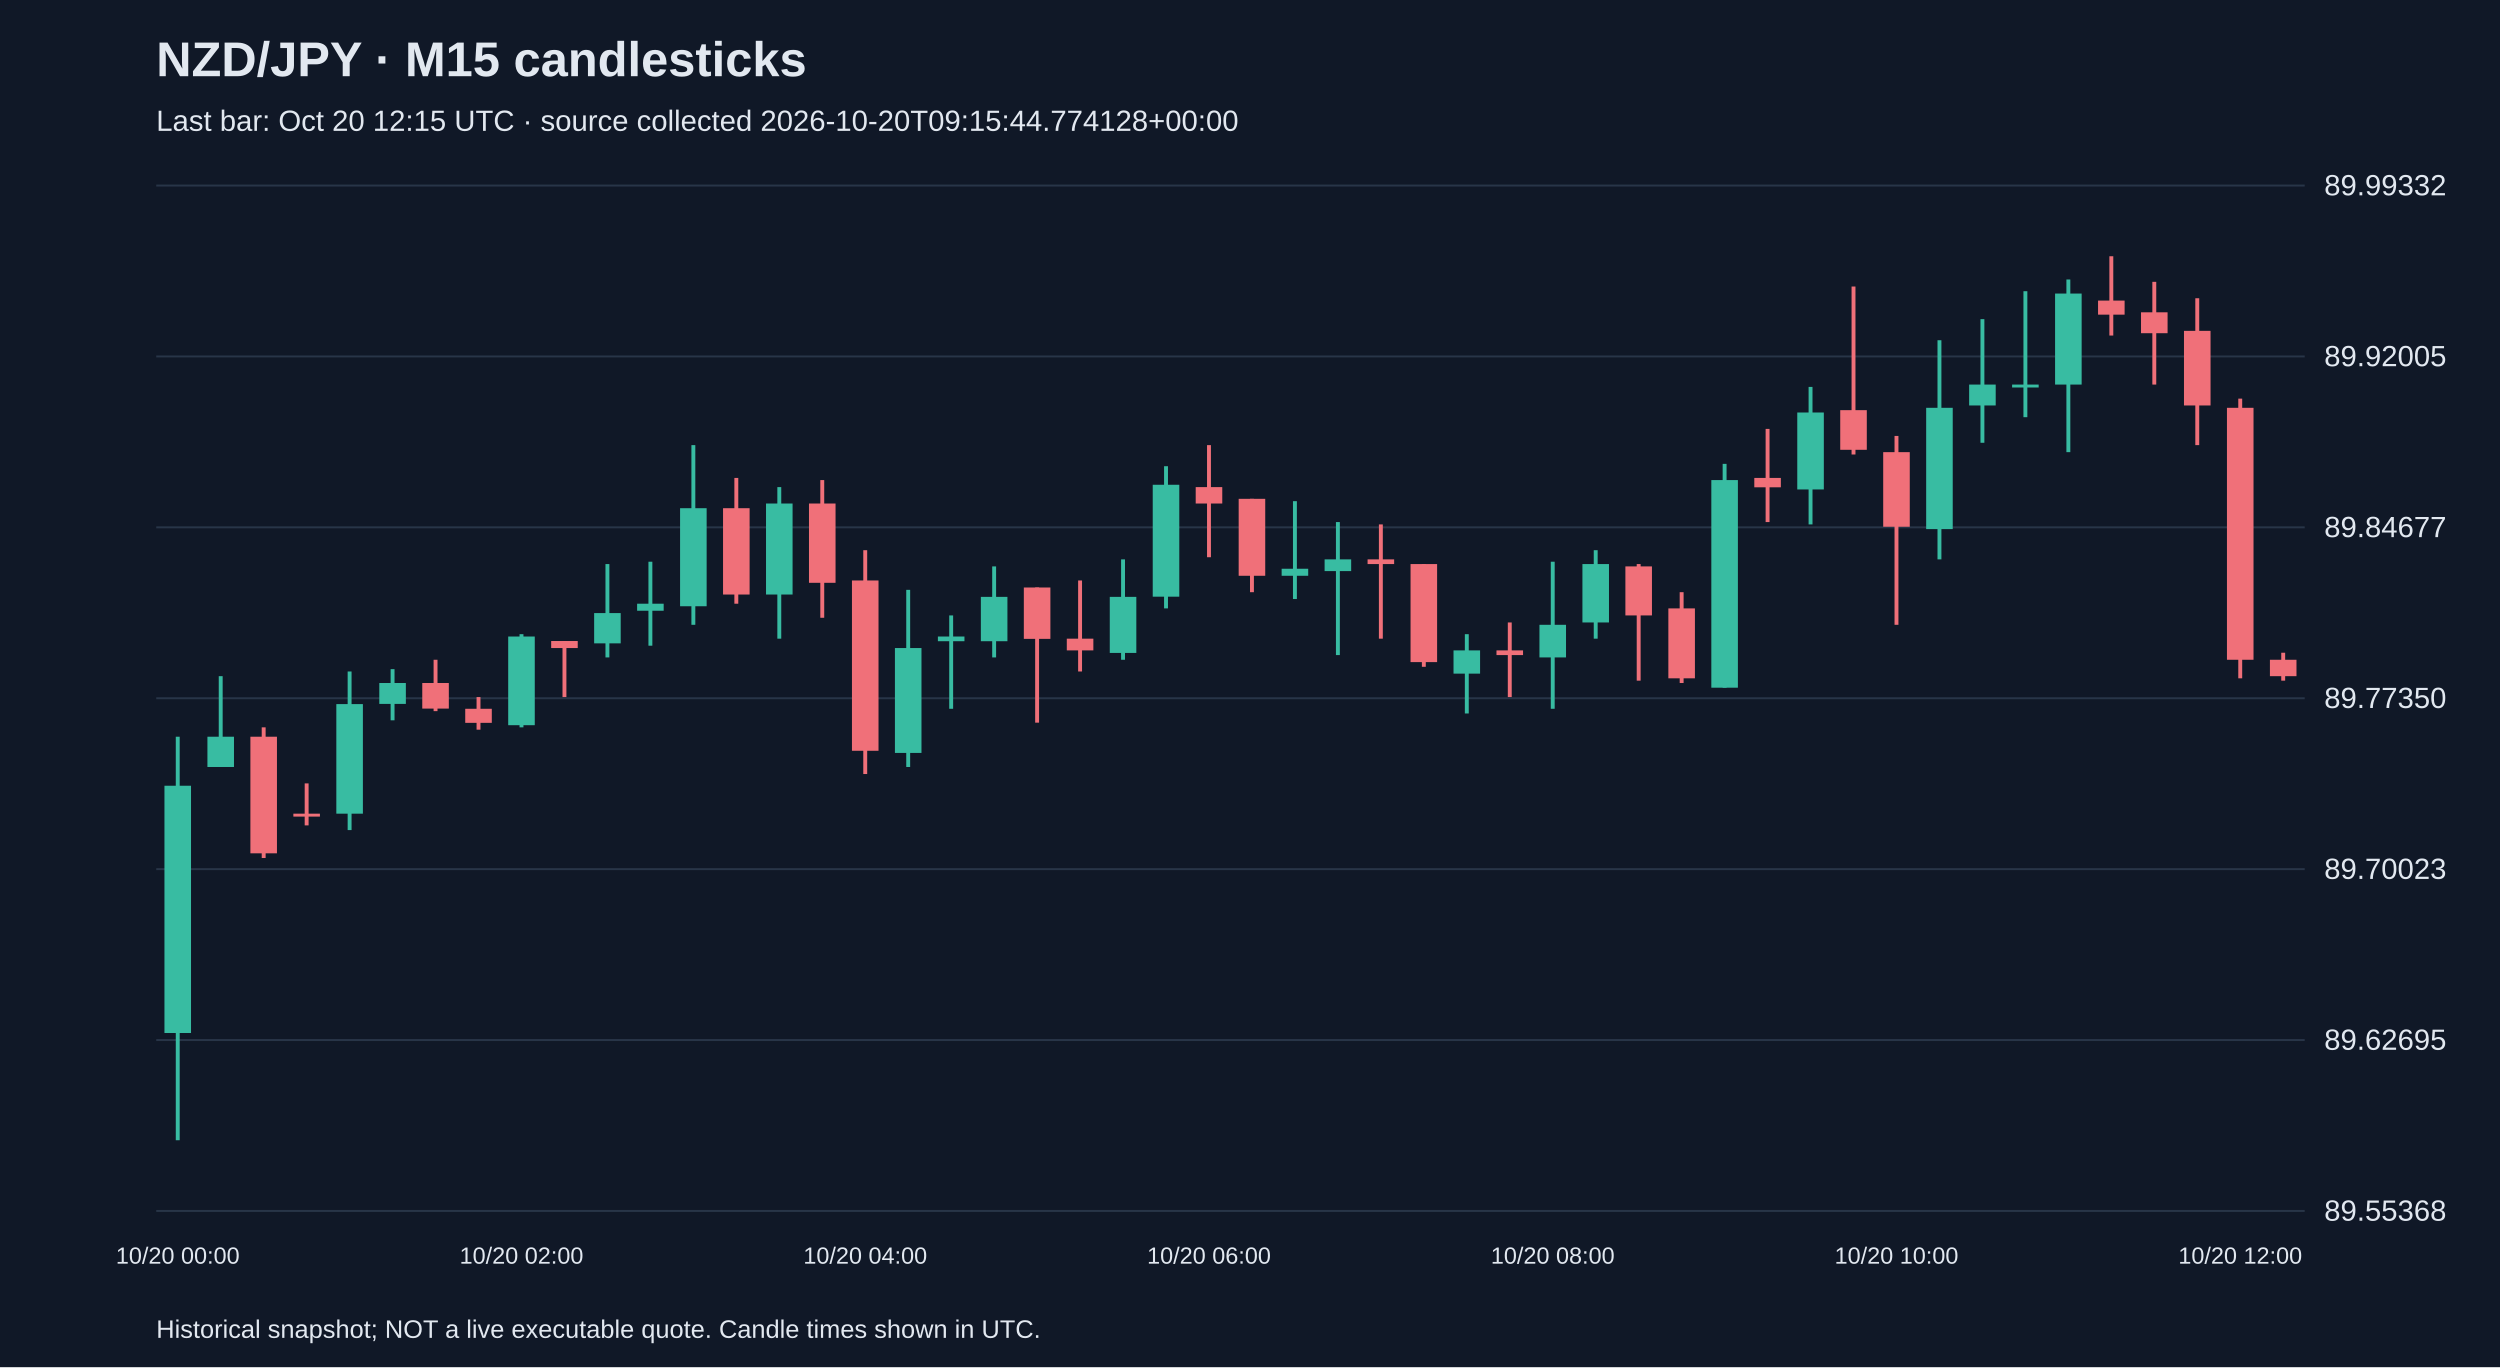
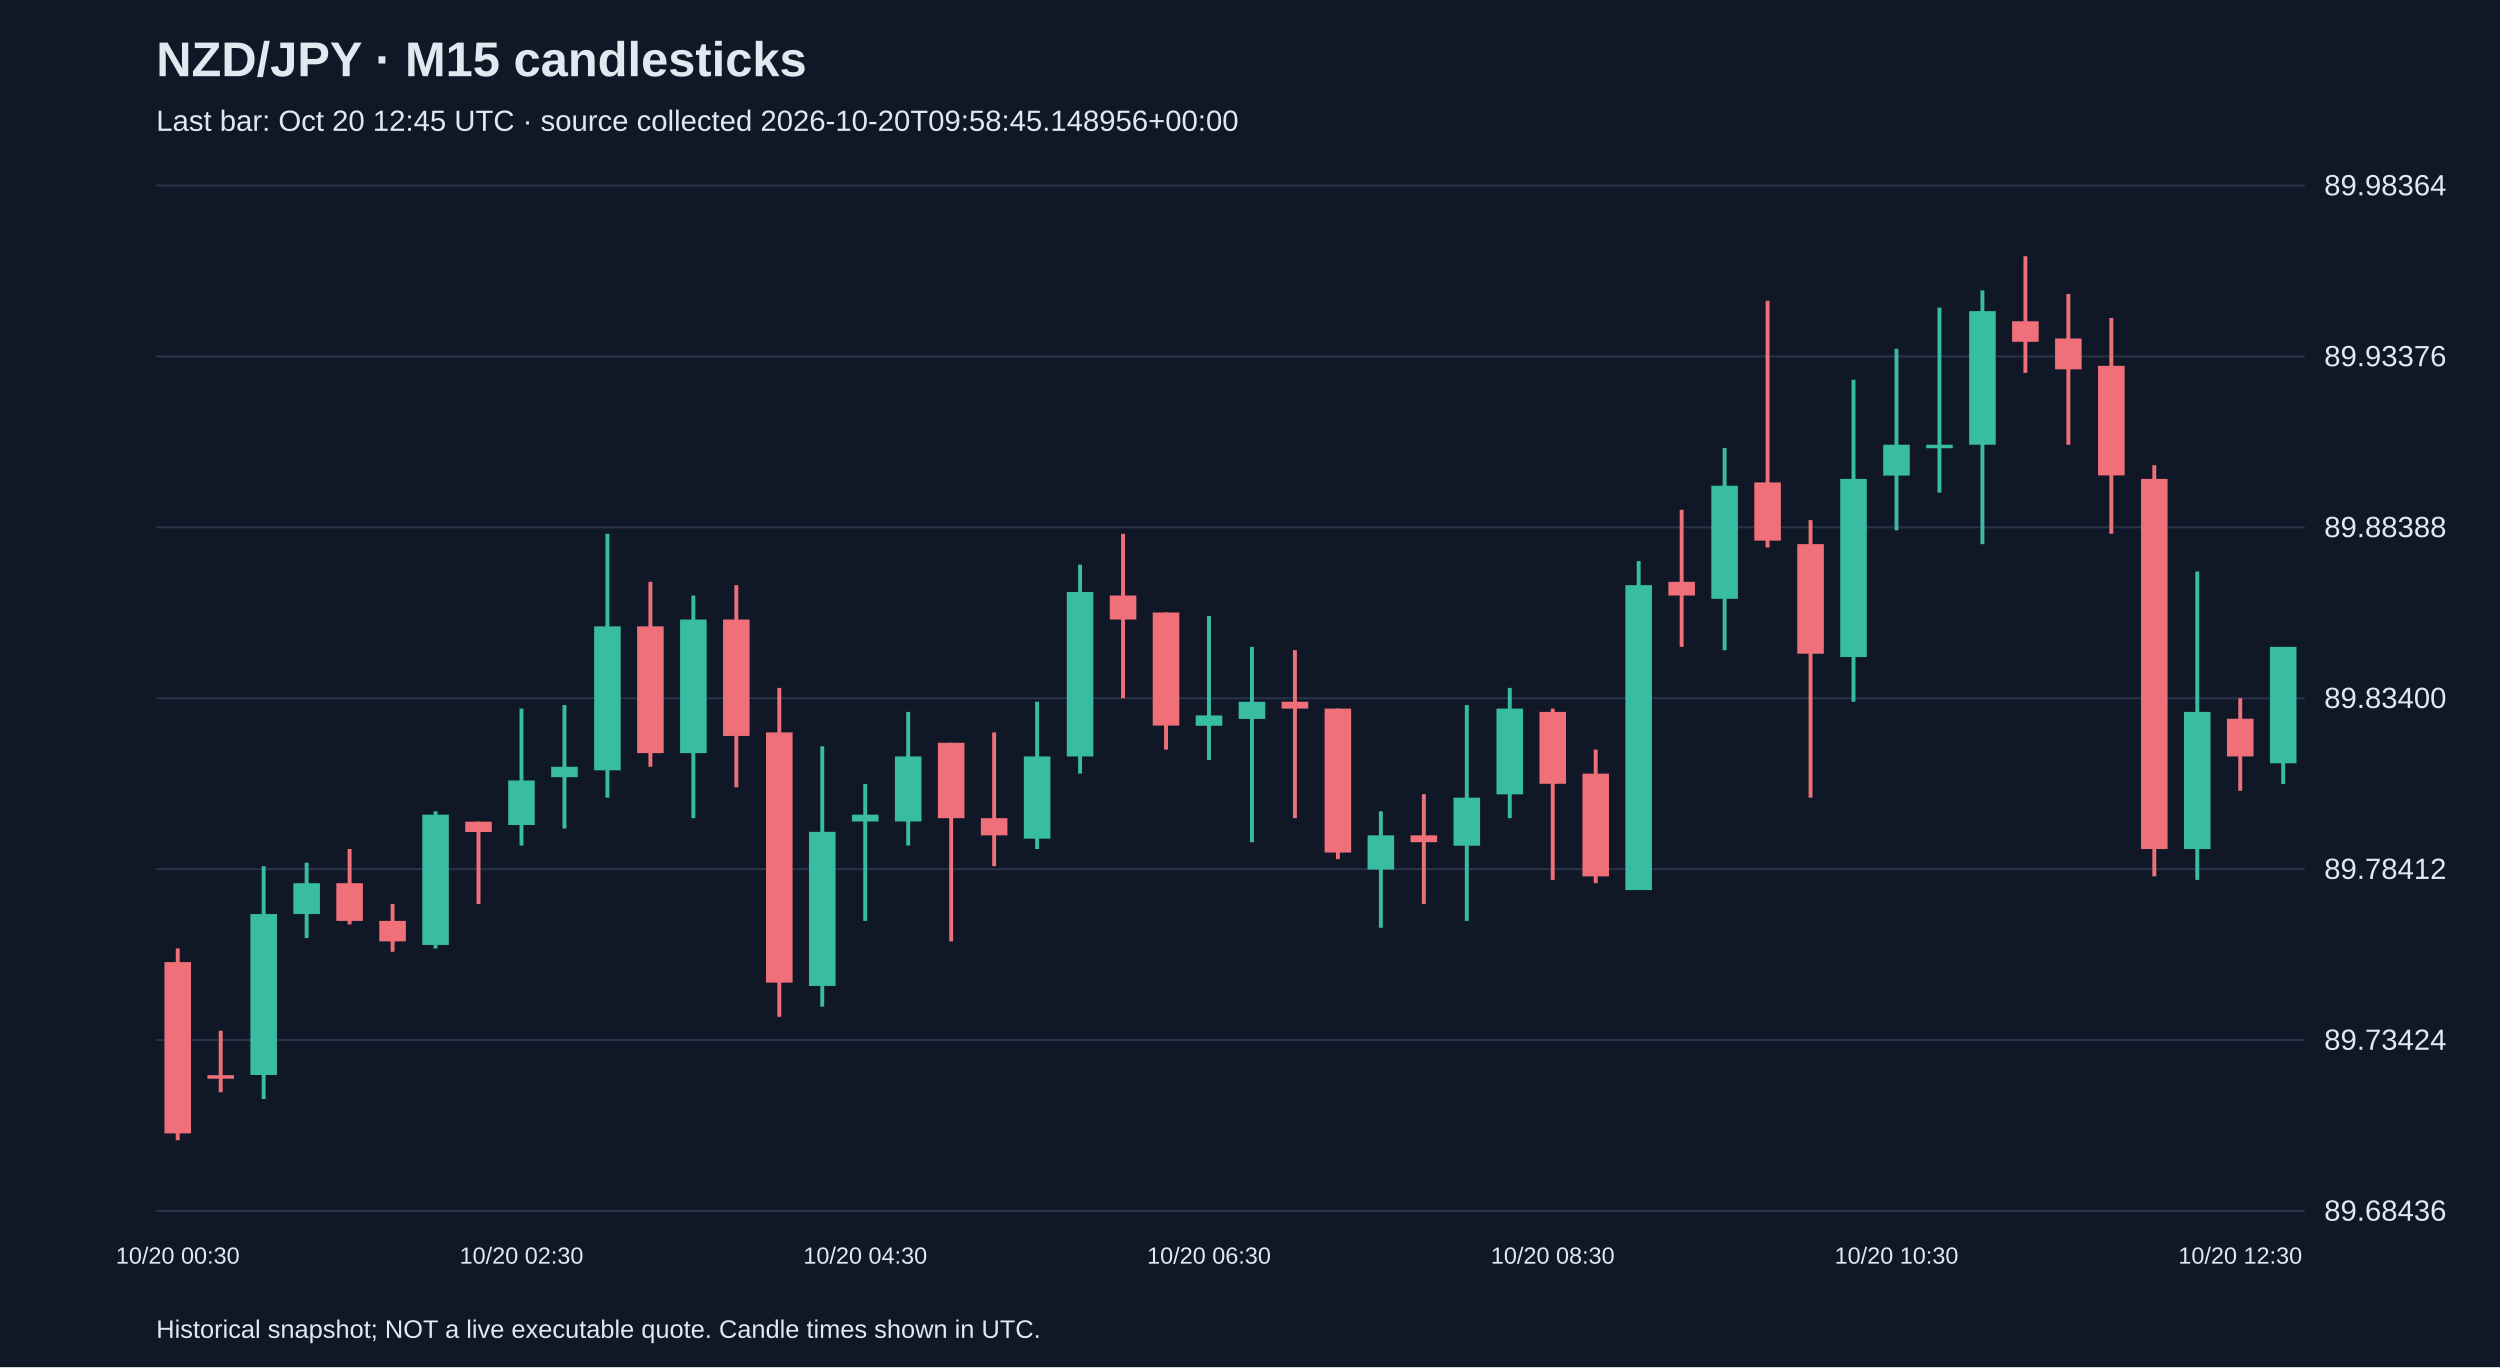
<svg xmlns="http://www.w3.org/2000/svg" viewBox="0 0 1280 700">
  <rect width="100%" height="100%" fill="#101827" />
  <style>text{font-family:Arial,sans-serif;fill:#e2e8f0}</style>
  <text x="80" y="39" font-size="25" font-weight="bold">NZD/JPY · M15 candlesticks</text>
-   <text x="80" y="67" font-size="15" fill="#a6b1c5">Last bar: Oct 20 12:15 UTC · source collected 2026-10-20T09:15:44.774128+00:00</text>
+   <text x="80" y="67" font-size="15" fill="#a6b1c5">Last bar: Oct 20 12:45 UTC · source collected 2026-10-20T09:58:45.148956+00:00</text>
  <line x1="80" y1="620.0" x2="1180" y2="620.0" stroke="#283548" />
-   <text x="1190" y="625.0" font-size="15">89.55368</text>
+   <text x="1190" y="625.0" font-size="15">89.68436</text>
  <line x1="80" y1="532.5" x2="1180" y2="532.5" stroke="#283548" />
-   <text x="1190" y="537.5" font-size="15">89.62695</text>
+   <text x="1190" y="537.5" font-size="15">89.73424</text>
  <line x1="80" y1="445.0" x2="1180" y2="445.0" stroke="#283548" />
-   <text x="1190" y="450.0" font-size="15">89.70023</text>
+   <text x="1190" y="450.0" font-size="15">89.78412</text>
  <line x1="80" y1="357.5" x2="1180" y2="357.5" stroke="#283548" />
-   <text x="1190" y="362.5" font-size="15">89.77350</text>
+   <text x="1190" y="362.5" font-size="15">89.83400</text>
  <line x1="80" y1="270.0" x2="1180" y2="270.0" stroke="#283548" />
-   <text x="1190" y="275.0" font-size="15">89.84677</text>
+   <text x="1190" y="275.0" font-size="15">89.88388</text>
  <line x1="80" y1="182.5" x2="1180" y2="182.5" stroke="#283548" />
-   <text x="1190" y="187.5" font-size="15">89.92005</text>
+   <text x="1190" y="187.5" font-size="15">89.93376</text>
  <line x1="80" y1="95.0" x2="1180" y2="95.0" stroke="#283548" />
-   <text x="1190" y="100.0" font-size="15">89.99332</text>
-   <line x1="91.0" y1="377.2" x2="91.0" y2="583.8" stroke="#38bca2" stroke-width="2" />
-   <rect x="84.2" y="402.3" width="13.6" height="126.6" fill="#38bca2" />
-   <text x="91.0" y="647" text-anchor="middle" font-size="12">10/20 00:00</text>
-   <line x1="113.0" y1="346.2" x2="113.0" y2="392.7" stroke="#38bca2" stroke-width="2" />
-   <rect x="106.2" y="377.2" width="13.6" height="15.5" fill="#38bca2" />
-   <line x1="135.0" y1="372.4" x2="135.0" y2="439.3" stroke="#f07079" stroke-width="2" />
-   <rect x="128.2" y="377.2" width="13.6" height="59.7" fill="#f07079" />
-   <line x1="157.0" y1="401.1" x2="157.0" y2="422.6" stroke="#f07079" stroke-width="2" />
-   <rect x="150.2" y="416.6" width="13.6" height="1.5" fill="#f07079" />
-   <line x1="179.0" y1="343.8" x2="179.0" y2="425.0" stroke="#38bca2" stroke-width="2" />
-   <rect x="172.2" y="360.5" width="13.6" height="56.1" fill="#38bca2" />
-   <line x1="201.0" y1="342.6" x2="201.0" y2="368.8" stroke="#38bca2" stroke-width="2" />
-   <rect x="194.2" y="349.7" width="13.6" height="10.7" fill="#38bca2" />
-   <line x1="223.0" y1="337.8" x2="223.0" y2="364.1" stroke="#f07079" stroke-width="2" />
-   <rect x="216.2" y="349.7" width="13.6" height="13.1" fill="#f07079" />
-   <line x1="245.0" y1="356.9" x2="245.0" y2="373.6" stroke="#f07079" stroke-width="2" />
-   <rect x="238.2" y="362.9" width="13.6" height="7.2" fill="#f07079" />
-   <line x1="267.0" y1="324.7" x2="267.0" y2="372.4" stroke="#38bca2" stroke-width="2" />
-   <rect x="260.2" y="325.9" width="13.6" height="45.4" fill="#38bca2" />
-   <text x="267.0" y="647" text-anchor="middle" font-size="12">10/20 02:00</text>
-   <line x1="289.0" y1="328.2" x2="289.0" y2="356.9" stroke="#f07079" stroke-width="2" />
-   <rect x="282.2" y="328.2" width="13.6" height="3.6" fill="#f07079" />
-   <line x1="311.0" y1="288.8" x2="311.0" y2="336.6" stroke="#38bca2" stroke-width="2" />
-   <rect x="304.2" y="313.9" width="13.6" height="15.5" fill="#38bca2" />
-   <line x1="333.0" y1="287.6" x2="333.0" y2="330.6" stroke="#38bca2" stroke-width="2" />
-   <rect x="326.2" y="309.1" width="13.6" height="3.6" fill="#38bca2" />
-   <line x1="355.0" y1="227.9" x2="355.0" y2="319.9" stroke="#38bca2" stroke-width="2" />
-   <rect x="348.2" y="260.2" width="13.6" height="50.2" fill="#38bca2" />
-   <line x1="377.0" y1="244.7" x2="377.0" y2="309.1" stroke="#f07079" stroke-width="2" />
-   <rect x="370.2" y="260.2" width="13.6" height="44.2" fill="#f07079" />
-   <line x1="399.0" y1="249.4" x2="399.0" y2="327.0" stroke="#38bca2" stroke-width="2" />
-   <rect x="392.2" y="257.8" width="13.6" height="46.6" fill="#38bca2" />
-   <line x1="421.0" y1="245.8" x2="421.0" y2="316.3" stroke="#f07079" stroke-width="2" />
-   <rect x="414.2" y="257.8" width="13.6" height="40.6" fill="#f07079" />
-   <line x1="443.0" y1="281.7" x2="443.0" y2="396.3" stroke="#f07079" stroke-width="2" />
-   <rect x="436.2" y="297.2" width="13.6" height="87.2" fill="#f07079" />
-   <text x="443.0" y="647" text-anchor="middle" font-size="12">10/20 04:00</text>
-   <line x1="465.0" y1="302.0" x2="465.0" y2="392.7" stroke="#38bca2" stroke-width="2" />
-   <rect x="458.2" y="331.8" width="13.6" height="53.7" fill="#38bca2" />
-   <line x1="487.0" y1="315.1" x2="487.0" y2="362.9" stroke="#38bca2" stroke-width="2" />
-   <rect x="480.2" y="325.9" width="13.6" height="2.4" fill="#38bca2" />
-   <line x1="509.0" y1="290.0" x2="509.0" y2="336.6" stroke="#38bca2" stroke-width="2" />
-   <rect x="502.2" y="305.6" width="13.6" height="22.7" fill="#38bca2" />
-   <line x1="531.0" y1="300.8" x2="531.0" y2="370.0" stroke="#f07079" stroke-width="2" />
-   <rect x="524.2" y="300.8" width="13.6" height="26.3" fill="#f07079" />
-   <line x1="553.0" y1="297.2" x2="553.0" y2="343.8" stroke="#f07079" stroke-width="2" />
-   <rect x="546.2" y="327.0" width="13.6" height="6.0" fill="#f07079" />
-   <line x1="575.0" y1="286.4" x2="575.0" y2="337.8" stroke="#38bca2" stroke-width="2" />
-   <rect x="568.2" y="305.6" width="13.6" height="28.7" fill="#38bca2" />
-   <line x1="597.0" y1="238.7" x2="597.0" y2="311.5" stroke="#38bca2" stroke-width="2" />
-   <rect x="590.2" y="248.2" width="13.6" height="57.3" fill="#38bca2" />
-   <line x1="619.0" y1="227.9" x2="619.0" y2="285.3" stroke="#f07079" stroke-width="2" />
-   <rect x="612.2" y="249.4" width="13.6" height="8.4" fill="#f07079" />
-   <text x="619.0" y="647" text-anchor="middle" font-size="12">10/20 06:00</text>
-   <line x1="641.0" y1="255.4" x2="641.0" y2="303.2" stroke="#f07079" stroke-width="2" />
-   <rect x="634.2" y="255.4" width="13.6" height="39.4" fill="#f07079" />
-   <line x1="663.0" y1="256.6" x2="663.0" y2="306.7" stroke="#38bca2" stroke-width="2" />
-   <rect x="656.2" y="291.2" width="13.6" height="3.6" fill="#38bca2" />
-   <line x1="685.0" y1="267.3" x2="685.0" y2="335.4" stroke="#38bca2" stroke-width="2" />
-   <rect x="678.2" y="286.4" width="13.6" height="6.0" fill="#38bca2" />
-   <line x1="707.0" y1="268.5" x2="707.0" y2="327.0" stroke="#f07079" stroke-width="2" />
-   <rect x="700.2" y="286.4" width="13.6" height="2.4" fill="#f07079" />
-   <line x1="729.0" y1="288.8" x2="729.0" y2="341.4" stroke="#f07079" stroke-width="2" />
-   <rect x="722.2" y="288.8" width="13.6" height="50.2" fill="#f07079" />
-   <line x1="751.0" y1="324.7" x2="751.0" y2="365.3" stroke="#38bca2" stroke-width="2" />
-   <rect x="744.2" y="333.0" width="13.6" height="11.9" fill="#38bca2" />
-   <line x1="773.0" y1="318.7" x2="773.0" y2="356.9" stroke="#f07079" stroke-width="2" />
-   <rect x="766.2" y="333.0" width="13.6" height="2.4" fill="#f07079" />
-   <line x1="795.0" y1="287.6" x2="795.0" y2="362.9" stroke="#38bca2" stroke-width="2" />
-   <rect x="788.2" y="319.9" width="13.6" height="16.7" fill="#38bca2" />
-   <text x="795.0" y="647" text-anchor="middle" font-size="12">10/20 08:00</text>
-   <line x1="817.0" y1="281.7" x2="817.0" y2="327.0" stroke="#38bca2" stroke-width="2" />
-   <rect x="810.2" y="288.8" width="13.6" height="29.9" fill="#38bca2" />
-   <line x1="839.0" y1="288.8" x2="839.0" y2="348.5" stroke="#f07079" stroke-width="2" />
-   <rect x="832.2" y="290.0" width="13.6" height="25.1" fill="#f07079" />
-   <line x1="861.0" y1="303.2" x2="861.0" y2="349.7" stroke="#f07079" stroke-width="2" />
-   <rect x="854.2" y="311.5" width="13.6" height="35.8" fill="#f07079" />
-   <line x1="883.0" y1="237.5" x2="883.0" y2="352.1" stroke="#38bca2" stroke-width="2" />
-   <rect x="876.2" y="245.8" width="13.6" height="106.3" fill="#38bca2" />
-   <line x1="905.0" y1="219.6" x2="905.0" y2="267.3" stroke="#f07079" stroke-width="2" />
-   <rect x="898.2" y="244.7" width="13.6" height="4.8" fill="#f07079" />
-   <line x1="927.0" y1="198.1" x2="927.0" y2="268.5" stroke="#38bca2" stroke-width="2" />
-   <rect x="920.2" y="211.2" width="13.6" height="39.4" fill="#38bca2" />
-   <line x1="949.0" y1="146.7" x2="949.0" y2="232.7" stroke="#f07079" stroke-width="2" />
-   <rect x="942.2" y="210.0" width="13.6" height="20.3" fill="#f07079" />
-   <line x1="971.0" y1="223.2" x2="971.0" y2="319.9" stroke="#f07079" stroke-width="2" />
-   <rect x="964.2" y="231.5" width="13.6" height="38.2" fill="#f07079" />
-   <text x="971.0" y="647" text-anchor="middle" font-size="12">10/20 10:00</text>
-   <line x1="993.0" y1="174.2" x2="993.0" y2="286.4" stroke="#38bca2" stroke-width="2" />
-   <rect x="986.2" y="208.8" width="13.6" height="62.1" fill="#38bca2" />
-   <line x1="1015.0" y1="163.4" x2="1015.0" y2="226.7" stroke="#38bca2" stroke-width="2" />
-   <rect x="1008.2" y="196.9" width="13.6" height="10.7" fill="#38bca2" />
-   <line x1="1037.0" y1="149.1" x2="1037.0" y2="213.6" stroke="#38bca2" stroke-width="2" />
-   <rect x="1030.2" y="196.9" width="13.6" height="1.5" fill="#38bca2" />
-   <line x1="1059.0" y1="143.1" x2="1059.0" y2="231.5" stroke="#38bca2" stroke-width="2" />
-   <rect x="1052.2" y="150.3" width="13.6" height="46.6" fill="#38bca2" />
-   <line x1="1081.0" y1="131.2" x2="1081.0" y2="171.8" stroke="#f07079" stroke-width="2" />
-   <rect x="1074.2" y="153.9" width="13.6" height="7.2" fill="#f07079" />
-   <line x1="1103.0" y1="144.3" x2="1103.0" y2="196.9" stroke="#f07079" stroke-width="2" />
-   <rect x="1096.2" y="159.9" width="13.6" height="10.7" fill="#f07079" />
-   <line x1="1125.0" y1="152.7" x2="1125.0" y2="227.9" stroke="#f07079" stroke-width="2" />
-   <rect x="1118.2" y="169.4" width="13.6" height="38.2" fill="#f07079" />
-   <line x1="1147.0" y1="204.1" x2="1147.0" y2="347.3" stroke="#f07079" stroke-width="2" />
-   <rect x="1140.2" y="208.8" width="13.6" height="129.0" fill="#f07079" />
-   <text x="1147.0" y="647" text-anchor="middle" font-size="12">10/20 12:00</text>
-   <line x1="1169.0" y1="334.2" x2="1169.0" y2="348.5" stroke="#f07079" stroke-width="2" />
-   <rect x="1162.2" y="337.8" width="13.6" height="8.4" fill="#f07079" />
+   <text x="1190" y="100.0" font-size="15">89.98364</text>
+   <line x1="91.0" y1="485.6" x2="91.0" y2="583.8" stroke="#f07079" stroke-width="2" />
+   <rect x="84.2" y="492.6" width="13.6" height="87.7" fill="#f07079" />
+   <text x="91.0" y="647" text-anchor="middle" font-size="12">10/20 00:30</text>
+   <line x1="113.0" y1="527.7" x2="113.0" y2="559.2" stroke="#f07079" stroke-width="2" />
+   <rect x="106.2" y="550.5" width="13.6" height="1.8" fill="#f07079" />
+   <line x1="135.0" y1="443.5" x2="135.0" y2="562.7" stroke="#38bca2" stroke-width="2" />
+   <rect x="128.2" y="468.0" width="13.6" height="82.4" fill="#38bca2" />
+   <line x1="157.0" y1="441.7" x2="157.0" y2="480.3" stroke="#38bca2" stroke-width="2" />
+   <rect x="150.2" y="452.2" width="13.6" height="15.8" fill="#38bca2" />
+   <line x1="179.0" y1="434.7" x2="179.0" y2="473.3" stroke="#f07079" stroke-width="2" />
+   <rect x="172.2" y="452.2" width="13.6" height="19.3" fill="#f07079" />
+   <line x1="201.0" y1="462.8" x2="201.0" y2="487.3" stroke="#f07079" stroke-width="2" />
+   <rect x="194.2" y="471.5" width="13.6" height="10.5" fill="#f07079" />
+   <line x1="223.0" y1="415.4" x2="223.0" y2="485.6" stroke="#38bca2" stroke-width="2" />
+   <rect x="216.2" y="417.1" width="13.6" height="66.7" fill="#38bca2" />
+   <line x1="245.0" y1="420.7" x2="245.0" y2="462.8" stroke="#f07079" stroke-width="2" />
+   <rect x="238.2" y="420.7" width="13.6" height="5.3" fill="#f07079" />
+   <line x1="267.0" y1="362.8" x2="267.0" y2="432.9" stroke="#38bca2" stroke-width="2" />
+   <rect x="260.2" y="399.6" width="13.6" height="22.8" fill="#38bca2" />
+   <text x="267.0" y="647" text-anchor="middle" font-size="12">10/20 02:30</text>
+   <line x1="289.0" y1="361.0" x2="289.0" y2="424.2" stroke="#38bca2" stroke-width="2" />
+   <rect x="282.2" y="392.6" width="13.6" height="5.3" fill="#38bca2" />
+   <line x1="311.0" y1="273.3" x2="311.0" y2="408.4" stroke="#38bca2" stroke-width="2" />
+   <rect x="304.2" y="320.7" width="13.6" height="73.7" fill="#38bca2" />
+   <line x1="333.0" y1="297.9" x2="333.0" y2="392.6" stroke="#f07079" stroke-width="2" />
+   <rect x="326.2" y="320.7" width="13.6" height="64.9" fill="#f07079" />
+   <line x1="355.0" y1="304.9" x2="355.0" y2="418.9" stroke="#38bca2" stroke-width="2" />
+   <rect x="348.2" y="317.2" width="13.6" height="68.4" fill="#38bca2" />
+   <line x1="377.0" y1="299.6" x2="377.0" y2="403.1" stroke="#f07079" stroke-width="2" />
+   <rect x="370.2" y="317.2" width="13.6" height="59.6" fill="#f07079" />
+   <line x1="399.0" y1="352.2" x2="399.0" y2="520.6" stroke="#f07079" stroke-width="2" />
+   <rect x="392.2" y="375.0" width="13.6" height="128.1" fill="#f07079" />
+   <line x1="421.0" y1="382.1" x2="421.0" y2="515.4" stroke="#38bca2" stroke-width="2" />
+   <rect x="414.2" y="425.9" width="13.6" height="78.9" fill="#38bca2" />
+   <line x1="443.0" y1="401.4" x2="443.0" y2="471.5" stroke="#38bca2" stroke-width="2" />
+   <rect x="436.2" y="417.1" width="13.6" height="3.5" fill="#38bca2" />
+   <text x="443.0" y="647" text-anchor="middle" font-size="12">10/20 04:30</text>
+   <line x1="465.0" y1="364.5" x2="465.0" y2="432.9" stroke="#38bca2" stroke-width="2" />
+   <rect x="458.2" y="387.3" width="13.6" height="33.3" fill="#38bca2" />
+   <line x1="487.0" y1="380.3" x2="487.0" y2="482.0" stroke="#f07079" stroke-width="2" />
+   <rect x="480.2" y="380.3" width="13.6" height="38.6" fill="#f07079" />
+   <line x1="509.0" y1="375.0" x2="509.0" y2="443.5" stroke="#f07079" stroke-width="2" />
+   <rect x="502.2" y="418.9" width="13.6" height="8.8" fill="#f07079" />
+   <line x1="531.0" y1="359.3" x2="531.0" y2="434.7" stroke="#38bca2" stroke-width="2" />
+   <rect x="524.2" y="387.3" width="13.6" height="42.1" fill="#38bca2" />
+   <line x1="553.0" y1="289.1" x2="553.0" y2="396.1" stroke="#38bca2" stroke-width="2" />
+   <rect x="546.2" y="303.1" width="13.6" height="84.2" fill="#38bca2" />
+   <line x1="575.0" y1="273.3" x2="575.0" y2="357.5" stroke="#f07079" stroke-width="2" />
+   <rect x="568.2" y="304.9" width="13.6" height="12.3" fill="#f07079" />
+   <line x1="597.0" y1="313.6" x2="597.0" y2="383.8" stroke="#f07079" stroke-width="2" />
+   <rect x="590.2" y="313.6" width="13.6" height="57.9" fill="#f07079" />
+   <line x1="619.0" y1="315.4" x2="619.0" y2="389.1" stroke="#38bca2" stroke-width="2" />
+   <rect x="612.2" y="366.3" width="13.6" height="5.3" fill="#38bca2" />
+   <text x="619.0" y="647" text-anchor="middle" font-size="12">10/20 06:30</text>
+   <line x1="641.0" y1="331.2" x2="641.0" y2="431.2" stroke="#38bca2" stroke-width="2" />
+   <rect x="634.2" y="359.3" width="13.6" height="8.8" fill="#38bca2" />
+   <line x1="663.0" y1="332.9" x2="663.0" y2="418.9" stroke="#f07079" stroke-width="2" />
+   <rect x="656.2" y="359.3" width="13.6" height="3.5" fill="#f07079" />
+   <line x1="685.0" y1="362.8" x2="685.0" y2="439.9" stroke="#f07079" stroke-width="2" />
+   <rect x="678.2" y="362.8" width="13.6" height="73.7" fill="#f07079" />
+   <line x1="707.0" y1="415.4" x2="707.0" y2="475.0" stroke="#38bca2" stroke-width="2" />
+   <rect x="700.2" y="427.7" width="13.6" height="17.5" fill="#38bca2" />
+   <line x1="729.0" y1="406.6" x2="729.0" y2="462.8" stroke="#f07079" stroke-width="2" />
+   <rect x="722.2" y="427.7" width="13.6" height="3.5" fill="#f07079" />
+   <line x1="751.0" y1="361.0" x2="751.0" y2="471.5" stroke="#38bca2" stroke-width="2" />
+   <rect x="744.2" y="408.4" width="13.6" height="24.6" fill="#38bca2" />
+   <line x1="773.0" y1="352.2" x2="773.0" y2="418.9" stroke="#38bca2" stroke-width="2" />
+   <rect x="766.2" y="362.8" width="13.6" height="43.9" fill="#38bca2" />
+   <line x1="795.0" y1="362.8" x2="795.0" y2="450.5" stroke="#f07079" stroke-width="2" />
+   <rect x="788.2" y="364.5" width="13.6" height="36.8" fill="#f07079" />
+   <text x="795.0" y="647" text-anchor="middle" font-size="12">10/20 08:30</text>
+   <line x1="817.0" y1="383.8" x2="817.0" y2="452.2" stroke="#f07079" stroke-width="2" />
+   <rect x="810.2" y="396.1" width="13.6" height="52.6" fill="#f07079" />
+   <line x1="839.0" y1="287.3" x2="839.0" y2="455.7" stroke="#38bca2" stroke-width="2" />
+   <rect x="832.2" y="299.6" width="13.6" height="156.1" fill="#38bca2" />
+   <line x1="861.0" y1="261.0" x2="861.0" y2="331.2" stroke="#f07079" stroke-width="2" />
+   <rect x="854.2" y="297.9" width="13.6" height="7.0" fill="#f07079" />
+   <line x1="883.0" y1="229.4" x2="883.0" y2="332.9" stroke="#38bca2" stroke-width="2" />
+   <rect x="876.2" y="248.7" width="13.6" height="57.9" fill="#38bca2" />
+   <line x1="905.0" y1="154.0" x2="905.0" y2="280.3" stroke="#f07079" stroke-width="2" />
+   <rect x="898.2" y="247.0" width="13.6" height="29.8" fill="#f07079" />
+   <line x1="927.0" y1="266.3" x2="927.0" y2="408.4" stroke="#f07079" stroke-width="2" />
+   <rect x="920.2" y="278.6" width="13.6" height="56.1" fill="#f07079" />
+   <line x1="949.0" y1="194.4" x2="949.0" y2="359.3" stroke="#38bca2" stroke-width="2" />
+   <rect x="942.2" y="245.2" width="13.6" height="91.2" fill="#38bca2" />
+   <line x1="971.0" y1="178.6" x2="971.0" y2="271.5" stroke="#38bca2" stroke-width="2" />
+   <rect x="964.2" y="227.7" width="13.6" height="15.8" fill="#38bca2" />
+   <text x="971.0" y="647" text-anchor="middle" font-size="12">10/20 10:30</text>
+   <line x1="993.0" y1="157.5" x2="993.0" y2="252.2" stroke="#38bca2" stroke-width="2" />
+   <rect x="986.2" y="227.7" width="13.6" height="1.8" fill="#38bca2" />
+   <line x1="1015.0" y1="148.7" x2="1015.0" y2="278.6" stroke="#38bca2" stroke-width="2" />
+   <rect x="1008.2" y="159.3" width="13.6" height="68.4" fill="#38bca2" />
+   <line x1="1037.0" y1="131.2" x2="1037.0" y2="190.9" stroke="#f07079" stroke-width="2" />
+   <rect x="1030.2" y="164.5" width="13.6" height="10.5" fill="#f07079" />
+   <line x1="1059.0" y1="150.5" x2="1059.0" y2="227.7" stroke="#f07079" stroke-width="2" />
+   <rect x="1052.2" y="173.3" width="13.6" height="15.8" fill="#f07079" />
+   <line x1="1081.0" y1="162.8" x2="1081.0" y2="273.3" stroke="#f07079" stroke-width="2" />
+   <rect x="1074.2" y="187.3" width="13.6" height="56.1" fill="#f07079" />
+   <line x1="1103.0" y1="238.2" x2="1103.0" y2="448.7" stroke="#f07079" stroke-width="2" />
+   <rect x="1096.2" y="245.2" width="13.6" height="189.5" fill="#f07079" />
+   <line x1="1125.0" y1="292.6" x2="1125.0" y2="450.5" stroke="#38bca2" stroke-width="2" />
+   <rect x="1118.2" y="364.5" width="13.6" height="70.2" fill="#38bca2" />
+   <line x1="1147.0" y1="357.5" x2="1147.0" y2="404.9" stroke="#f07079" stroke-width="2" />
+   <rect x="1140.2" y="368.0" width="13.6" height="19.3" fill="#f07079" />
+   <text x="1147.0" y="647" text-anchor="middle" font-size="12">10/20 12:30</text>
+   <line x1="1169.0" y1="331.2" x2="1169.0" y2="401.4" stroke="#38bca2" stroke-width="2" />
+   <rect x="1162.2" y="331.2" width="13.6" height="59.6" fill="#38bca2" />
  <text x="80" y="685" font-size="13">Historical snapshot; NOT a live executable quote. Candle times shown in UTC.</text>
</svg>
